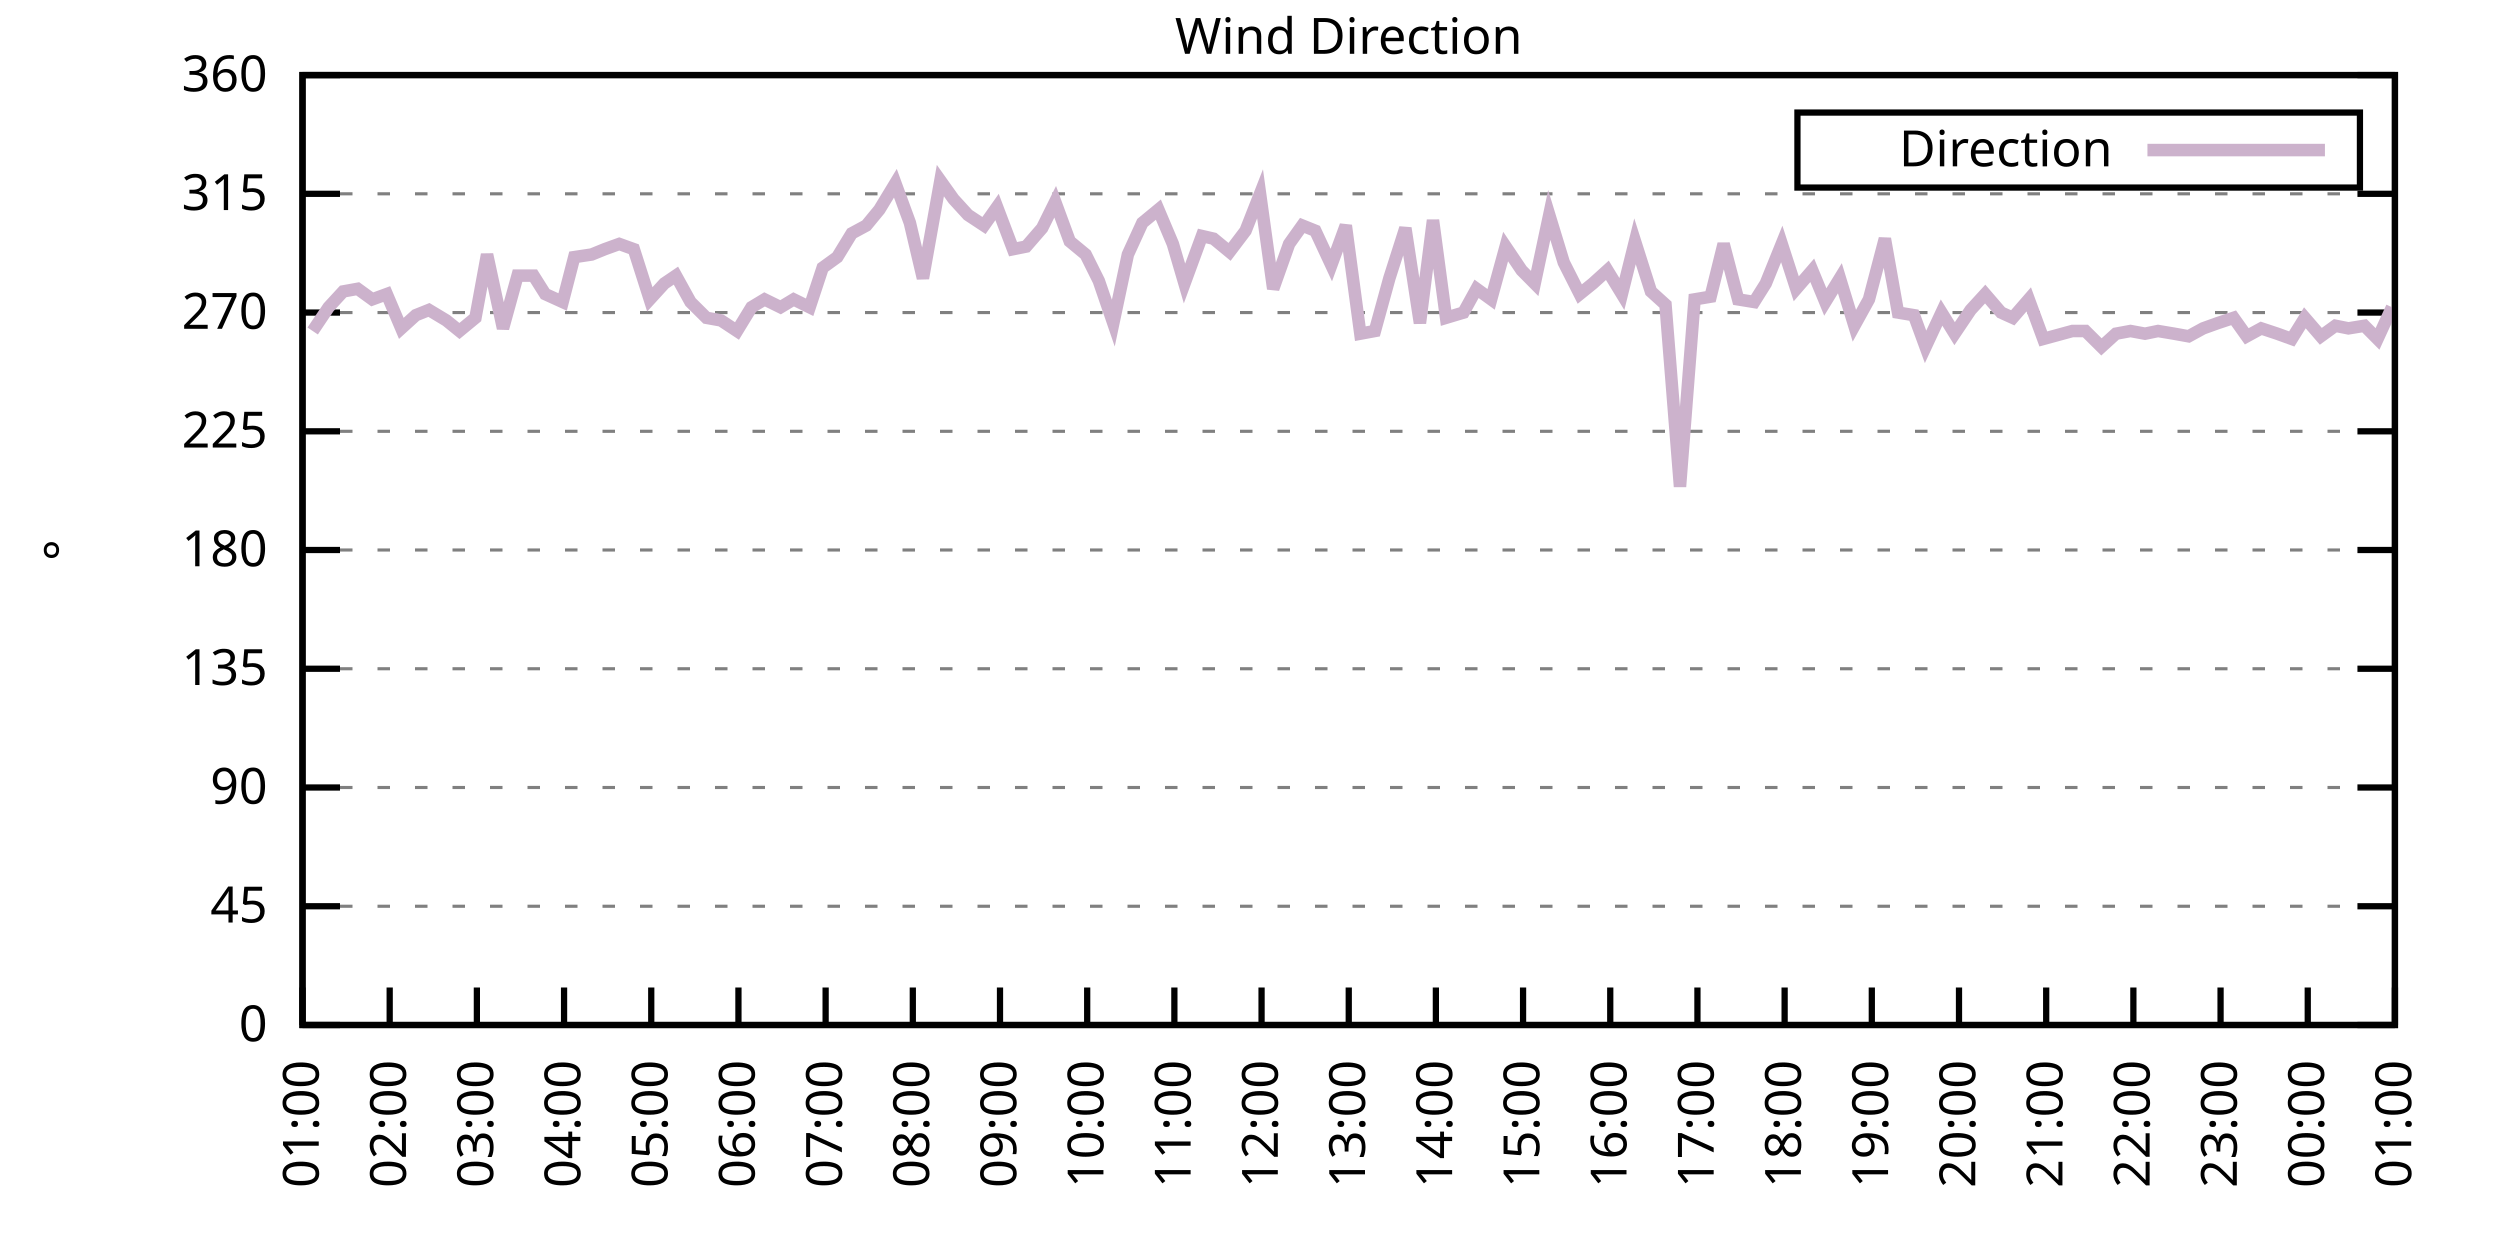
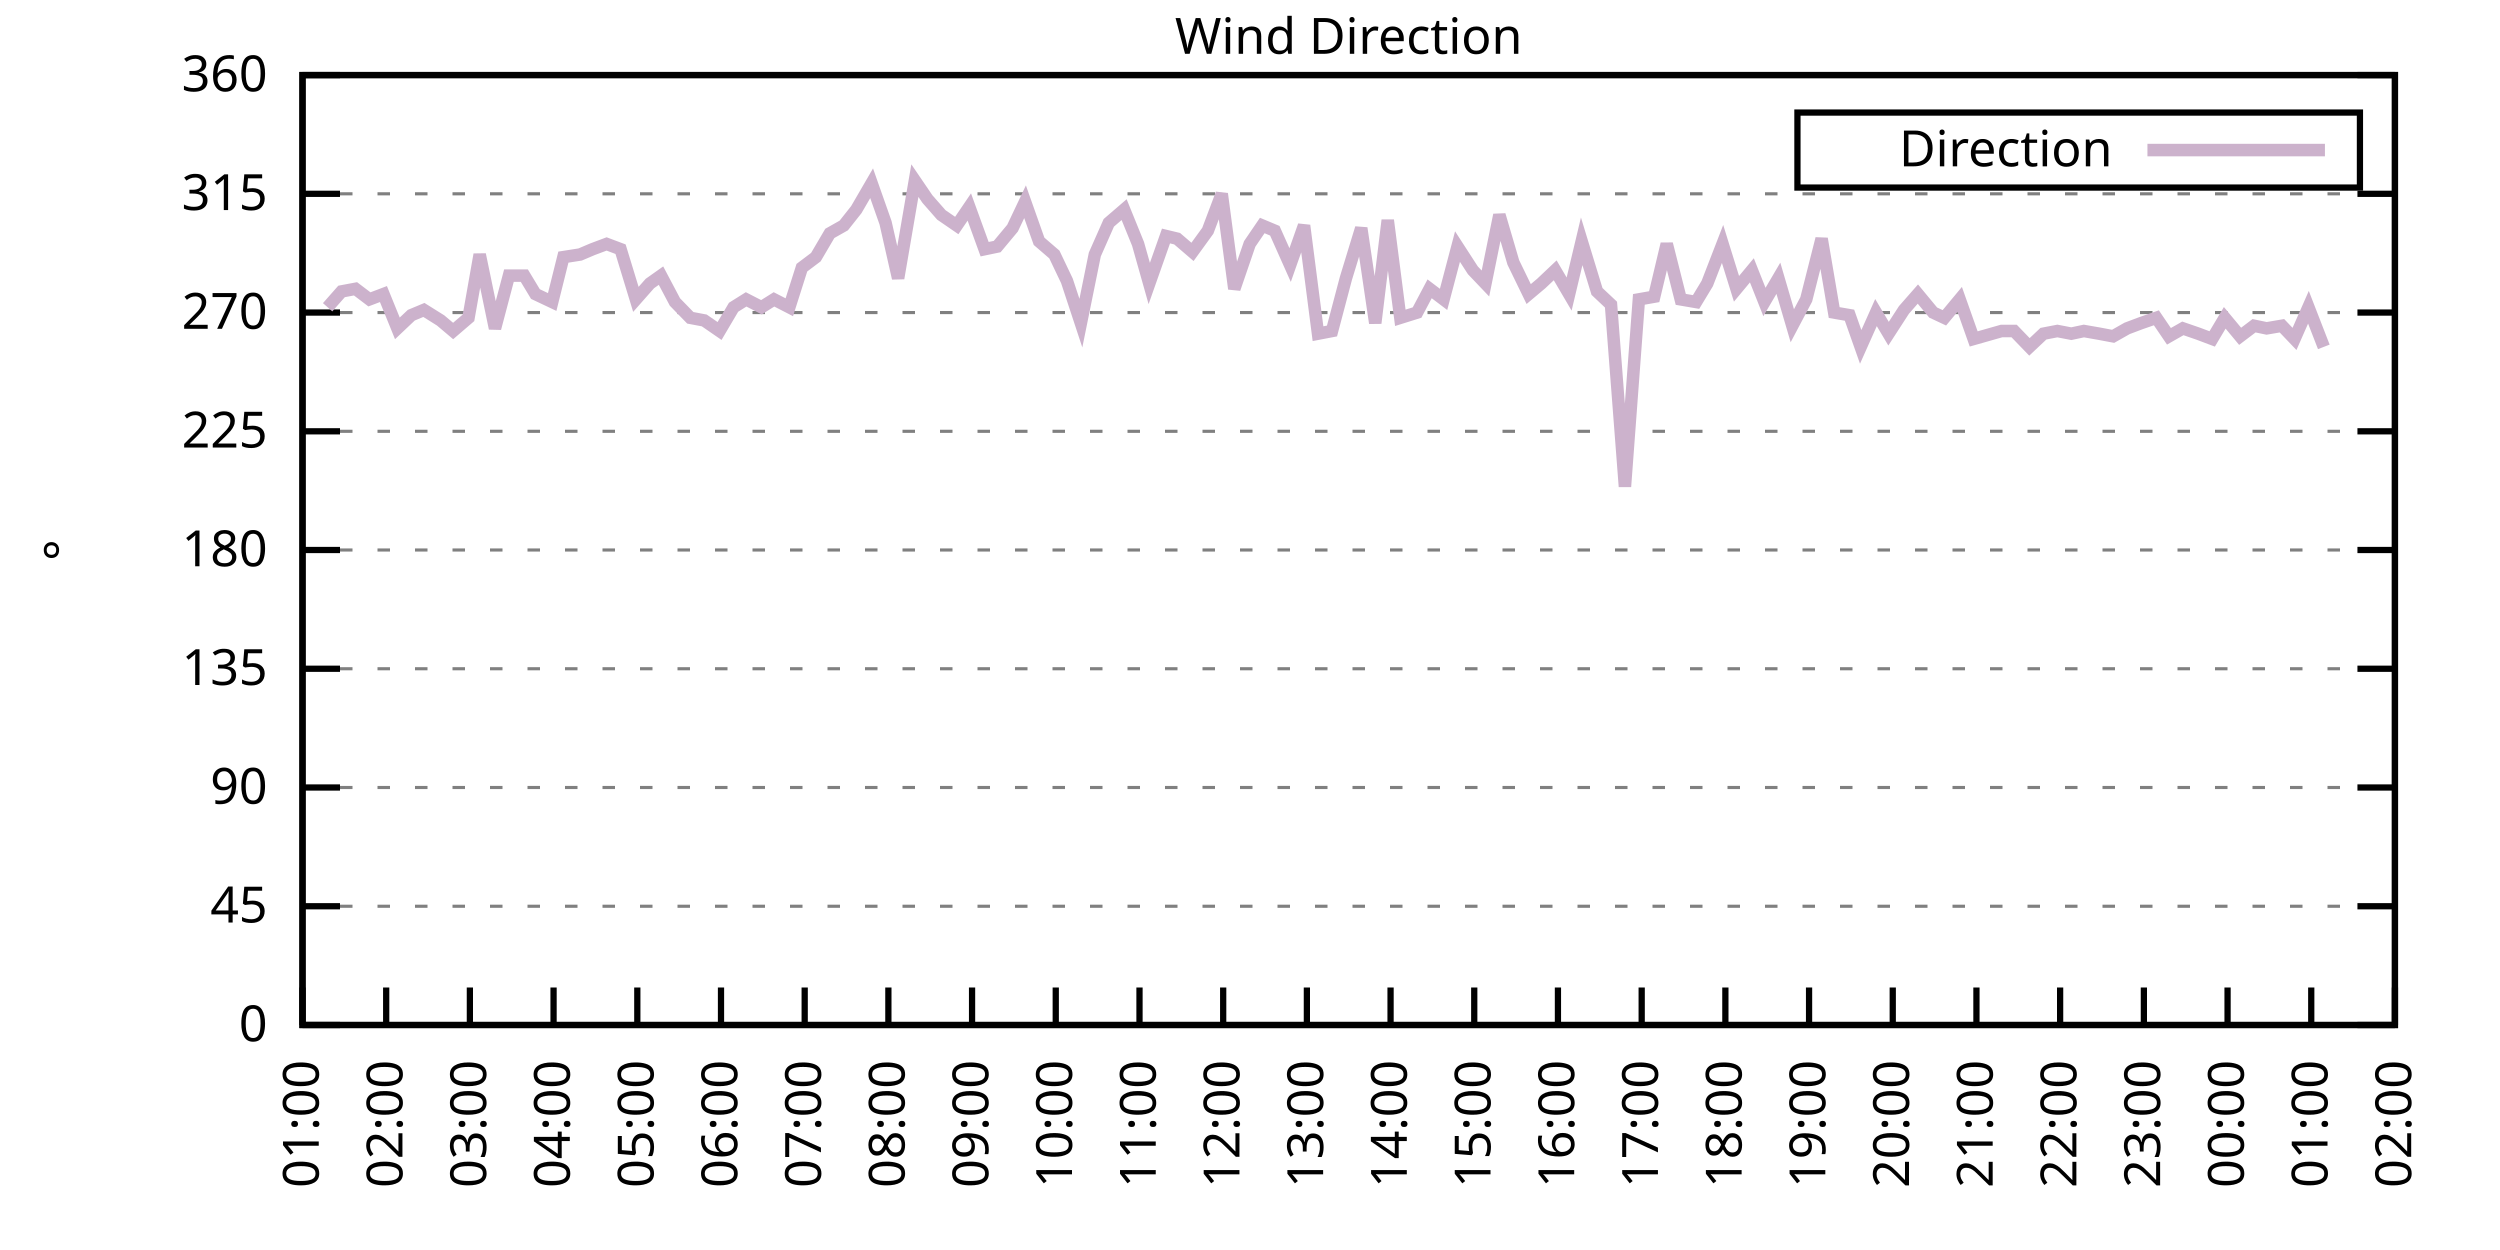
<svg xmlns="http://www.w3.org/2000/svg" xmlns:xlink="http://www.w3.org/1999/xlink" width="400" height="200" viewBox="0 0 400 200">
  <g id="gnuplot_canvas">
    <rect x="0" y="0" width="400" height="200" fill="none" />
    <defs>
      <circle id="gpDot" r="0.5" stroke-width="0.5" stroke="currentColor" />
      <path id="gpPt0" stroke-width="0.333" stroke="currentColor" d="M-1,0 h2 M0,-1 v2" />
      <path id="gpPt1" stroke-width="0.333" stroke="currentColor" d="M-1,-1 L1,1 M1,-1 L-1,1" />
      <path id="gpPt2" stroke-width="0.333" stroke="currentColor" d="M-1,0 L1,0 M0,-1 L0,1 M-1,-1 L1,1 M-1,1 L1,-1" />
      <rect id="gpPt3" stroke-width="0.333" stroke="currentColor" x="-1" y="-1" width="2" height="2" />
      <rect id="gpPt4" stroke-width="0.333" stroke="currentColor" fill="currentColor" x="-1" y="-1" width="2" height="2" />
      <circle id="gpPt5" stroke-width="0.333" stroke="currentColor" cx="0" cy="0" r="1" />
      <use xlink:href="#gpPt5" id="gpPt6" fill="currentColor" stroke="none" />
      <path id="gpPt7" stroke-width="0.333" stroke="currentColor" d="M0,-1.33 L-1.33,0.67 L1.33,0.67 z" />
      <use xlink:href="#gpPt7" id="gpPt8" fill="currentColor" stroke="none" />
      <use xlink:href="#gpPt7" id="gpPt9" stroke="currentColor" transform="rotate(180)" />
      <use xlink:href="#gpPt9" id="gpPt10" fill="currentColor" stroke="none" />
      <use xlink:href="#gpPt3" id="gpPt11" stroke="currentColor" transform="rotate(45)" />
      <use xlink:href="#gpPt11" id="gpPt12" fill="currentColor" stroke="none" />
      <path id="gpPt13" stroke-width="0.333" stroke="currentColor" d="M0,1.330 L1.265,0.411 L0.782,-1.067 L-0.782,-1.076 L-1.265,0.411 z" />
      <use xlink:href="#gpPt13" id="gpPt14" fill="currentColor" stroke="none" />
      <filter id="textbox" filterUnits="objectBoundingBox" x="0" y="0" height="1" width="1">
        <feFlood flood-color="white" flood-opacity="1" result="bgnd" />
        <feComposite in="SourceGraphic" in2="bgnd" operator="atop" />
      </filter>
      <filter id="greybox" filterUnits="objectBoundingBox" x="0" y="0" height="1" width="1">
        <feFlood flood-color="lightgrey" flood-opacity="1" result="grey" />
        <feComposite in="SourceGraphic" in2="grey" operator="atop" />
      </filter>
    </defs>
    <g fill="none" color="white" stroke="currentColor" stroke-width="1.00" stroke-linecap="butt" stroke-linejoin="miter">
</g>
    <g fill="none" color="black" stroke="currentColor" stroke-width="1.00" stroke-linecap="butt" stroke-linejoin="miter">
      <g stroke="none" shape-rendering="crispEdges">
        <polygon fill="rgb(255, 255, 255)" points="48.40,164.00 383.18,164.00 383.18,12.02 48.40,12.02 " />
      </g>
    </g>
    <g fill="none" color="black" stroke="currentColor" stroke-width="1.00" stroke-linecap="butt" stroke-linejoin="miter">
</g>
    <g fill="none" color="black" stroke="black" stroke-width="0.50" stroke-linecap="butt" stroke-linejoin="miter">
</g>
    <g fill="none" color="gray" stroke="currentColor" stroke-width="0.50" stroke-linecap="butt" stroke-linejoin="miter">
      <path stroke="gray" stroke-dasharray="2,4" class="gridline" d="M48.40,164.00 L383.19,164.00  " />
    </g>
    <g fill="none" color="gray" stroke="gray" stroke-width="1.00" stroke-linecap="butt" stroke-linejoin="miter">
</g>
    <g fill="none" color="black" stroke="currentColor" stroke-width="1.00" stroke-linecap="butt" stroke-linejoin="miter">
      <path stroke="black" d="M48.40,164.00 L54.40,164.00 M383.19,164.00 L377.19,164.00  " />
      <g transform="translate(42.80,166.60)" stroke="none" fill="black" font-family="Sans" font-size="8.00" text-anchor="end">
        <text>
          <tspan font-family="Sans"> 0</tspan>
        </text>
      </g>
    </g>
    <g fill="none" color="black" stroke="currentColor" stroke-width="1.00" stroke-linecap="butt" stroke-linejoin="miter">
</g>
    <g fill="none" color="black" stroke="black" stroke-width="0.50" stroke-linecap="butt" stroke-linejoin="miter">
</g>
    <g fill="none" color="gray" stroke="currentColor" stroke-width="0.50" stroke-linecap="butt" stroke-linejoin="miter">
      <path stroke="gray" stroke-dasharray="2,4" class="gridline" d="M48.40,145.00 L383.19,145.00  " />
    </g>
    <g fill="none" color="gray" stroke="gray" stroke-width="1.00" stroke-linecap="butt" stroke-linejoin="miter">
</g>
    <g fill="none" color="black" stroke="currentColor" stroke-width="1.00" stroke-linecap="butt" stroke-linejoin="miter">
      <path stroke="black" d="M48.40,145.00 L54.40,145.00 M383.19,145.00 L377.19,145.00  " />
      <g transform="translate(42.80,147.60)" stroke="none" fill="black" font-family="Sans" font-size="8.00" text-anchor="end">
        <text>
          <tspan font-family="Sans"> 45</tspan>
        </text>
      </g>
    </g>
    <g fill="none" color="black" stroke="currentColor" stroke-width="1.00" stroke-linecap="butt" stroke-linejoin="miter">
</g>
    <g fill="none" color="black" stroke="black" stroke-width="0.50" stroke-linecap="butt" stroke-linejoin="miter">
</g>
    <g fill="none" color="gray" stroke="currentColor" stroke-width="0.50" stroke-linecap="butt" stroke-linejoin="miter">
      <path stroke="gray" stroke-dasharray="2,4" class="gridline" d="M48.40,126.00 L383.19,126.00  " />
    </g>
    <g fill="none" color="gray" stroke="gray" stroke-width="1.00" stroke-linecap="butt" stroke-linejoin="miter">
</g>
    <g fill="none" color="black" stroke="currentColor" stroke-width="1.00" stroke-linecap="butt" stroke-linejoin="miter">
      <path stroke="black" d="M48.40,126.00 L54.40,126.00 M383.19,126.00 L377.19,126.00  " />
      <g transform="translate(42.80,128.60)" stroke="none" fill="black" font-family="Sans" font-size="8.00" text-anchor="end">
        <text>
          <tspan font-family="Sans"> 90</tspan>
        </text>
      </g>
    </g>
    <g fill="none" color="black" stroke="currentColor" stroke-width="1.00" stroke-linecap="butt" stroke-linejoin="miter">
</g>
    <g fill="none" color="black" stroke="black" stroke-width="0.50" stroke-linecap="butt" stroke-linejoin="miter">
</g>
    <g fill="none" color="gray" stroke="currentColor" stroke-width="0.50" stroke-linecap="butt" stroke-linejoin="miter">
      <path stroke="gray" stroke-dasharray="2,4" class="gridline" d="M48.40,107.00 L383.19,107.00  " />
    </g>
    <g fill="none" color="gray" stroke="gray" stroke-width="1.00" stroke-linecap="butt" stroke-linejoin="miter">
</g>
    <g fill="none" color="black" stroke="currentColor" stroke-width="1.00" stroke-linecap="butt" stroke-linejoin="miter">
      <path stroke="black" d="M48.40,107.00 L54.40,107.00 M383.19,107.00 L377.19,107.00  " />
      <g transform="translate(42.80,109.60)" stroke="none" fill="black" font-family="Sans" font-size="8.00" text-anchor="end">
        <text>
          <tspan font-family="Sans"> 135</tspan>
        </text>
      </g>
    </g>
    <g fill="none" color="black" stroke="currentColor" stroke-width="1.00" stroke-linecap="butt" stroke-linejoin="miter">
</g>
    <g fill="none" color="black" stroke="black" stroke-width="0.50" stroke-linecap="butt" stroke-linejoin="miter">
</g>
    <g fill="none" color="gray" stroke="currentColor" stroke-width="0.50" stroke-linecap="butt" stroke-linejoin="miter">
      <path stroke="gray" stroke-dasharray="2,4" class="gridline" d="M48.40,88.00 L383.19,88.00  " />
    </g>
    <g fill="none" color="gray" stroke="gray" stroke-width="1.00" stroke-linecap="butt" stroke-linejoin="miter">
</g>
    <g fill="none" color="black" stroke="currentColor" stroke-width="1.00" stroke-linecap="butt" stroke-linejoin="miter">
      <path stroke="black" d="M48.40,88.00 L54.40,88.00 M383.19,88.00 L377.19,88.00  " />
      <g transform="translate(42.80,90.60)" stroke="none" fill="black" font-family="Sans" font-size="8.00" text-anchor="end">
        <text>
          <tspan font-family="Sans"> 180</tspan>
        </text>
      </g>
    </g>
    <g fill="none" color="black" stroke="currentColor" stroke-width="1.00" stroke-linecap="butt" stroke-linejoin="miter">
</g>
    <g fill="none" color="black" stroke="black" stroke-width="0.50" stroke-linecap="butt" stroke-linejoin="miter">
</g>
    <g fill="none" color="gray" stroke="currentColor" stroke-width="0.50" stroke-linecap="butt" stroke-linejoin="miter">
      <path stroke="gray" stroke-dasharray="2,4" class="gridline" d="M48.40,69.01 L383.19,69.01  " />
    </g>
    <g fill="none" color="gray" stroke="gray" stroke-width="1.00" stroke-linecap="butt" stroke-linejoin="miter">
</g>
    <g fill="none" color="black" stroke="currentColor" stroke-width="1.00" stroke-linecap="butt" stroke-linejoin="miter">
      <path stroke="black" d="M48.40,69.01 L54.40,69.01 M383.19,69.01 L377.19,69.01  " />
      <g transform="translate(42.80,71.61)" stroke="none" fill="black" font-family="Sans" font-size="8.00" text-anchor="end">
        <text>
          <tspan font-family="Sans"> 225</tspan>
        </text>
      </g>
    </g>
    <g fill="none" color="black" stroke="currentColor" stroke-width="1.00" stroke-linecap="butt" stroke-linejoin="miter">
</g>
    <g fill="none" color="black" stroke="black" stroke-width="0.50" stroke-linecap="butt" stroke-linejoin="miter">
</g>
    <g fill="none" color="gray" stroke="currentColor" stroke-width="0.50" stroke-linecap="butt" stroke-linejoin="miter">
      <path stroke="gray" stroke-dasharray="2,4" class="gridline" d="M48.40,50.01 L383.19,50.01  " />
    </g>
    <g fill="none" color="gray" stroke="gray" stroke-width="1.00" stroke-linecap="butt" stroke-linejoin="miter">
</g>
    <g fill="none" color="black" stroke="currentColor" stroke-width="1.00" stroke-linecap="butt" stroke-linejoin="miter">
      <path stroke="black" d="M48.40,50.01 L54.40,50.01 M383.19,50.01 L377.19,50.01  " />
      <g transform="translate(42.80,52.61)" stroke="none" fill="black" font-family="Sans" font-size="8.00" text-anchor="end">
        <text>
          <tspan font-family="Sans"> 270</tspan>
        </text>
      </g>
    </g>
    <g fill="none" color="black" stroke="currentColor" stroke-width="1.00" stroke-linecap="butt" stroke-linejoin="miter">
</g>
    <g fill="none" color="black" stroke="black" stroke-width="0.50" stroke-linecap="butt" stroke-linejoin="miter">
</g>
    <g fill="none" color="gray" stroke="currentColor" stroke-width="0.50" stroke-linecap="butt" stroke-linejoin="miter">
      <path stroke="gray" stroke-dasharray="2,4" class="gridline" d="M48.40,31.01 L383.19,31.01  " />
    </g>
    <g fill="none" color="gray" stroke="gray" stroke-width="1.00" stroke-linecap="butt" stroke-linejoin="miter">
</g>
    <g fill="none" color="black" stroke="currentColor" stroke-width="1.00" stroke-linecap="butt" stroke-linejoin="miter">
      <path stroke="black" d="M48.40,31.01 L54.40,31.01 M383.19,31.01 L377.19,31.01  " />
      <g transform="translate(42.80,33.61)" stroke="none" fill="black" font-family="Sans" font-size="8.00" text-anchor="end">
        <text>
          <tspan font-family="Sans"> 315</tspan>
        </text>
      </g>
    </g>
    <g fill="none" color="black" stroke="currentColor" stroke-width="1.00" stroke-linecap="butt" stroke-linejoin="miter">
</g>
    <g fill="none" color="black" stroke="black" stroke-width="0.50" stroke-linecap="butt" stroke-linejoin="miter">
</g>
    <g fill="none" color="gray" stroke="currentColor" stroke-width="0.50" stroke-linecap="butt" stroke-linejoin="miter">
      <path stroke="gray" stroke-dasharray="2,4" class="gridline" d="M48.40,12.01 L383.19,12.01  " />
    </g>
    <g fill="none" color="gray" stroke="gray" stroke-width="1.00" stroke-linecap="butt" stroke-linejoin="miter">
</g>
    <g fill="none" color="black" stroke="currentColor" stroke-width="1.00" stroke-linecap="butt" stroke-linejoin="miter">
      <path stroke="black" d="M48.40,12.01 L54.40,12.01 M383.19,12.01 L377.19,12.01  " />
      <g transform="translate(42.80,14.61)" stroke="none" fill="black" font-family="Sans" font-size="8.00" text-anchor="end">
        <text>
          <tspan font-family="Sans"> 360</tspan>
        </text>
      </g>
    </g>
    <g fill="none" color="black" stroke="currentColor" stroke-width="1.00" stroke-linecap="butt" stroke-linejoin="miter">
      <path stroke="black" d="M48.40,164.00 L48.40,158.00  " />
      <g transform="translate(51.00,169.60) rotate(270.00)" stroke="none" fill="black" font-family="Sans" font-size="8.00" text-anchor="end">
        <text>
          <tspan font-family="Sans">01:00</tspan>
        </text>
      </g>
    </g>
    <g fill="none" color="black" stroke="currentColor" stroke-width="1.00" stroke-linecap="butt" stroke-linejoin="miter">
-       <path stroke="black" d="M62.35,164.00 L62.35,158.00  " />
-       <g transform="translate(64.95,169.60) rotate(270.00)" stroke="none" fill="black" font-family="Sans" font-size="8.00" text-anchor="end">
+       <path stroke="black" d="M61.79,164.00 L61.79,158.00  " />
+       <g transform="translate(64.39,169.60) rotate(270.00)" stroke="none" fill="black" font-family="Sans" font-size="8.00" text-anchor="end">
        <text>
          <tspan font-family="Sans">02:00</tspan>
        </text>
      </g>
    </g>
    <g fill="none" color="black" stroke="currentColor" stroke-width="1.00" stroke-linecap="butt" stroke-linejoin="miter">
-       <path stroke="black" d="M76.30,164.00 L76.30,158.00  " />
-       <g transform="translate(78.90,169.60) rotate(270.00)" stroke="none" fill="black" font-family="Sans" font-size="8.00" text-anchor="end">
+       <path stroke="black" d="M75.18,164.00 L75.18,158.00  " />
+       <g transform="translate(77.78,169.60) rotate(270.00)" stroke="none" fill="black" font-family="Sans" font-size="8.00" text-anchor="end">
        <text>
          <tspan font-family="Sans">03:00</tspan>
        </text>
      </g>
    </g>
    <g fill="none" color="black" stroke="currentColor" stroke-width="1.00" stroke-linecap="butt" stroke-linejoin="miter">
-       <path stroke="black" d="M90.25,164.00 L90.25,158.00  " />
-       <g transform="translate(92.85,169.60) rotate(270.00)" stroke="none" fill="black" font-family="Sans" font-size="8.00" text-anchor="end">
+       <path stroke="black" d="M88.57,164.00 L88.57,158.00  " />
+       <g transform="translate(91.17,169.60) rotate(270.00)" stroke="none" fill="black" font-family="Sans" font-size="8.00" text-anchor="end">
        <text>
          <tspan font-family="Sans">04:00</tspan>
        </text>
      </g>
    </g>
    <g fill="none" color="black" stroke="currentColor" stroke-width="1.00" stroke-linecap="butt" stroke-linejoin="miter">
-       <path stroke="black" d="M104.20,164.00 L104.20,158.00  " />
-       <g transform="translate(106.80,169.60) rotate(270.00)" stroke="none" fill="black" font-family="Sans" font-size="8.00" text-anchor="end">
+       <path stroke="black" d="M101.97,164.00 L101.97,158.00  " />
+       <g transform="translate(104.57,169.60) rotate(270.00)" stroke="none" fill="black" font-family="Sans" font-size="8.00" text-anchor="end">
        <text>
          <tspan font-family="Sans">05:00</tspan>
        </text>
      </g>
    </g>
    <g fill="none" color="black" stroke="currentColor" stroke-width="1.00" stroke-linecap="butt" stroke-linejoin="miter">
-       <path stroke="black" d="M118.15,164.00 L118.15,158.00  " />
-       <g transform="translate(120.75,169.60) rotate(270.00)" stroke="none" fill="black" font-family="Sans" font-size="8.00" text-anchor="end">
+       <path stroke="black" d="M115.36,164.00 L115.36,158.00  " />
+       <g transform="translate(117.96,169.60) rotate(270.00)" stroke="none" fill="black" font-family="Sans" font-size="8.00" text-anchor="end">
        <text>
          <tspan font-family="Sans">06:00</tspan>
        </text>
      </g>
    </g>
    <g fill="none" color="black" stroke="currentColor" stroke-width="1.00" stroke-linecap="butt" stroke-linejoin="miter">
-       <path stroke="black" d="M132.10,164.00 L132.10,158.00  " />
-       <g transform="translate(134.70,169.60) rotate(270.00)" stroke="none" fill="black" font-family="Sans" font-size="8.00" text-anchor="end">
+       <path stroke="black" d="M128.75,164.00 L128.75,158.00  " />
+       <g transform="translate(131.35,169.60) rotate(270.00)" stroke="none" fill="black" font-family="Sans" font-size="8.00" text-anchor="end">
        <text>
          <tspan font-family="Sans">07:00</tspan>
        </text>
      </g>
    </g>
    <g fill="none" color="black" stroke="currentColor" stroke-width="1.00" stroke-linecap="butt" stroke-linejoin="miter">
-       <path stroke="black" d="M146.05,164.00 L146.05,158.00  " />
-       <g transform="translate(148.65,169.60) rotate(270.00)" stroke="none" fill="black" font-family="Sans" font-size="8.00" text-anchor="end">
+       <path stroke="black" d="M142.14,164.00 L142.14,158.00  " />
+       <g transform="translate(144.74,169.60) rotate(270.00)" stroke="none" fill="black" font-family="Sans" font-size="8.00" text-anchor="end">
        <text>
          <tspan font-family="Sans">08:00</tspan>
        </text>
      </g>
    </g>
    <g fill="none" color="black" stroke="currentColor" stroke-width="1.00" stroke-linecap="butt" stroke-linejoin="miter">
-       <path stroke="black" d="M160.00,164.00 L160.00,158.00  " />
-       <g transform="translate(162.60,169.60) rotate(270.00)" stroke="none" fill="black" font-family="Sans" font-size="8.00" text-anchor="end">
+       <path stroke="black" d="M155.53,164.00 L155.53,158.00  " />
+       <g transform="translate(158.13,169.60) rotate(270.00)" stroke="none" fill="black" font-family="Sans" font-size="8.00" text-anchor="end">
        <text>
          <tspan font-family="Sans">09:00</tspan>
        </text>
      </g>
    </g>
    <g fill="none" color="black" stroke="currentColor" stroke-width="1.00" stroke-linecap="butt" stroke-linejoin="miter">
-       <path stroke="black" d="M173.95,164.00 L173.95,158.00  " />
-       <g transform="translate(176.55,169.60) rotate(270.00)" stroke="none" fill="black" font-family="Sans" font-size="8.00" text-anchor="end">
+       <path stroke="black" d="M168.92,164.00 L168.92,158.00  " />
+       <g transform="translate(171.52,169.60) rotate(270.00)" stroke="none" fill="black" font-family="Sans" font-size="8.00" text-anchor="end">
        <text>
          <tspan font-family="Sans">10:00</tspan>
        </text>
      </g>
    </g>
    <g fill="none" color="black" stroke="currentColor" stroke-width="1.00" stroke-linecap="butt" stroke-linejoin="miter">
-       <path stroke="black" d="M187.90,164.00 L187.90,158.00  " />
-       <g transform="translate(190.50,169.60) rotate(270.00)" stroke="none" fill="black" font-family="Sans" font-size="8.00" text-anchor="end">
+       <path stroke="black" d="M182.32,164.00 L182.32,158.00  " />
+       <g transform="translate(184.92,169.60) rotate(270.00)" stroke="none" fill="black" font-family="Sans" font-size="8.00" text-anchor="end">
        <text>
          <tspan font-family="Sans">11:00</tspan>
        </text>
      </g>
    </g>
    <g fill="none" color="black" stroke="currentColor" stroke-width="1.00" stroke-linecap="butt" stroke-linejoin="miter">
-       <path stroke="black" d="M201.85,164.00 L201.85,158.00  " />
-       <g transform="translate(204.45,169.60) rotate(270.00)" stroke="none" fill="black" font-family="Sans" font-size="8.00" text-anchor="end">
+       <path stroke="black" d="M195.71,164.00 L195.71,158.00  " />
+       <g transform="translate(198.31,169.60) rotate(270.00)" stroke="none" fill="black" font-family="Sans" font-size="8.00" text-anchor="end">
        <text>
          <tspan font-family="Sans">12:00</tspan>
        </text>
      </g>
    </g>
    <g fill="none" color="black" stroke="currentColor" stroke-width="1.00" stroke-linecap="butt" stroke-linejoin="miter">
-       <path stroke="black" d="M215.80,164.00 L215.80,158.00  " />
-       <g transform="translate(218.40,169.60) rotate(270.00)" stroke="none" fill="black" font-family="Sans" font-size="8.00" text-anchor="end">
+       <path stroke="black" d="M209.10,164.00 L209.10,158.00  " />
+       <g transform="translate(211.70,169.60) rotate(270.00)" stroke="none" fill="black" font-family="Sans" font-size="8.00" text-anchor="end">
        <text>
          <tspan font-family="Sans">13:00</tspan>
        </text>
      </g>
    </g>
    <g fill="none" color="black" stroke="currentColor" stroke-width="1.00" stroke-linecap="butt" stroke-linejoin="miter">
-       <path stroke="black" d="M229.74,164.00 L229.74,158.00  " />
-       <g transform="translate(232.34,169.60) rotate(270.00)" stroke="none" fill="black" font-family="Sans" font-size="8.00" text-anchor="end">
+       <path stroke="black" d="M222.49,164.00 L222.49,158.00  " />
+       <g transform="translate(225.09,169.60) rotate(270.00)" stroke="none" fill="black" font-family="Sans" font-size="8.00" text-anchor="end">
        <text>
          <tspan font-family="Sans">14:00</tspan>
        </text>
      </g>
    </g>
    <g fill="none" color="black" stroke="currentColor" stroke-width="1.00" stroke-linecap="butt" stroke-linejoin="miter">
-       <path stroke="black" d="M243.69,164.00 L243.69,158.00  " />
-       <g transform="translate(246.29,169.60) rotate(270.00)" stroke="none" fill="black" font-family="Sans" font-size="8.00" text-anchor="end">
+       <path stroke="black" d="M235.88,164.00 L235.88,158.00  " />
+       <g transform="translate(238.48,169.60) rotate(270.00)" stroke="none" fill="black" font-family="Sans" font-size="8.00" text-anchor="end">
        <text>
          <tspan font-family="Sans">15:00</tspan>
        </text>
      </g>
    </g>
    <g fill="none" color="black" stroke="currentColor" stroke-width="1.00" stroke-linecap="butt" stroke-linejoin="miter">
-       <path stroke="black" d="M257.64,164.00 L257.64,158.00  " />
-       <g transform="translate(260.24,169.60) rotate(270.00)" stroke="none" fill="black" font-family="Sans" font-size="8.00" text-anchor="end">
+       <path stroke="black" d="M249.27,164.00 L249.27,158.00  " />
+       <g transform="translate(251.87,169.60) rotate(270.00)" stroke="none" fill="black" font-family="Sans" font-size="8.00" text-anchor="end">
        <text>
          <tspan font-family="Sans">16:00</tspan>
        </text>
      </g>
    </g>
    <g fill="none" color="black" stroke="currentColor" stroke-width="1.00" stroke-linecap="butt" stroke-linejoin="miter">
-       <path stroke="black" d="M271.59,164.00 L271.59,158.00  " />
-       <g transform="translate(274.19,169.60) rotate(270.00)" stroke="none" fill="black" font-family="Sans" font-size="8.00" text-anchor="end">
+       <path stroke="black" d="M262.67,164.00 L262.67,158.00  " />
+       <g transform="translate(265.27,169.60) rotate(270.00)" stroke="none" fill="black" font-family="Sans" font-size="8.00" text-anchor="end">
        <text>
          <tspan font-family="Sans">17:00</tspan>
        </text>
      </g>
    </g>
    <g fill="none" color="black" stroke="currentColor" stroke-width="1.00" stroke-linecap="butt" stroke-linejoin="miter">
-       <path stroke="black" d="M285.54,164.00 L285.54,158.00  " />
-       <g transform="translate(288.14,169.60) rotate(270.00)" stroke="none" fill="black" font-family="Sans" font-size="8.00" text-anchor="end">
+       <path stroke="black" d="M276.06,164.00 L276.06,158.00  " />
+       <g transform="translate(278.66,169.60) rotate(270.00)" stroke="none" fill="black" font-family="Sans" font-size="8.00" text-anchor="end">
        <text>
          <tspan font-family="Sans">18:00</tspan>
        </text>
      </g>
    </g>
    <g fill="none" color="black" stroke="currentColor" stroke-width="1.00" stroke-linecap="butt" stroke-linejoin="miter">
-       <path stroke="black" d="M299.49,164.00 L299.49,158.00  " />
-       <g transform="translate(302.09,169.60) rotate(270.00)" stroke="none" fill="black" font-family="Sans" font-size="8.00" text-anchor="end">
+       <path stroke="black" d="M289.45,164.00 L289.45,158.00  " />
+       <g transform="translate(292.05,169.60) rotate(270.00)" stroke="none" fill="black" font-family="Sans" font-size="8.00" text-anchor="end">
        <text>
          <tspan font-family="Sans">19:00</tspan>
        </text>
      </g>
    </g>
    <g fill="none" color="black" stroke="currentColor" stroke-width="1.00" stroke-linecap="butt" stroke-linejoin="miter">
-       <path stroke="black" d="M313.44,164.00 L313.44,158.00  " />
-       <g transform="translate(316.04,169.60) rotate(270.00)" stroke="none" fill="black" font-family="Sans" font-size="8.00" text-anchor="end">
+       <path stroke="black" d="M302.84,164.00 L302.84,158.00  " />
+       <g transform="translate(305.44,169.60) rotate(270.00)" stroke="none" fill="black" font-family="Sans" font-size="8.00" text-anchor="end">
        <text>
          <tspan font-family="Sans">20:00</tspan>
        </text>
      </g>
    </g>
    <g fill="none" color="black" stroke="currentColor" stroke-width="1.00" stroke-linecap="butt" stroke-linejoin="miter">
-       <path stroke="black" d="M327.39,164.00 L327.39,158.00  " />
-       <g transform="translate(329.99,169.60) rotate(270.00)" stroke="none" fill="black" font-family="Sans" font-size="8.00" text-anchor="end">
+       <path stroke="black" d="M316.23,164.00 L316.23,158.00  " />
+       <g transform="translate(318.83,169.60) rotate(270.00)" stroke="none" fill="black" font-family="Sans" font-size="8.00" text-anchor="end">
        <text>
          <tspan font-family="Sans">21:00</tspan>
        </text>
      </g>
    </g>
    <g fill="none" color="black" stroke="currentColor" stroke-width="1.00" stroke-linecap="butt" stroke-linejoin="miter">
-       <path stroke="black" d="M341.34,164.00 L341.34,158.00  " />
-       <g transform="translate(343.94,169.60) rotate(270.00)" stroke="none" fill="black" font-family="Sans" font-size="8.00" text-anchor="end">
+       <path stroke="black" d="M329.62,164.00 L329.62,158.00  " />
+       <g transform="translate(332.22,169.60) rotate(270.00)" stroke="none" fill="black" font-family="Sans" font-size="8.00" text-anchor="end">
        <text>
          <tspan font-family="Sans">22:00</tspan>
        </text>
      </g>
    </g>
    <g fill="none" color="black" stroke="currentColor" stroke-width="1.00" stroke-linecap="butt" stroke-linejoin="miter">
-       <path stroke="black" d="M355.29,164.00 L355.29,158.00  " />
-       <g transform="translate(357.89,169.60) rotate(270.00)" stroke="none" fill="black" font-family="Sans" font-size="8.00" text-anchor="end">
+       <path stroke="black" d="M343.02,164.00 L343.02,158.00  " />
+       <g transform="translate(345.62,169.60) rotate(270.00)" stroke="none" fill="black" font-family="Sans" font-size="8.00" text-anchor="end">
        <text>
          <tspan font-family="Sans">23:00</tspan>
        </text>
      </g>
    </g>
    <g fill="none" color="black" stroke="currentColor" stroke-width="1.00" stroke-linecap="butt" stroke-linejoin="miter">
-       <path stroke="black" d="M369.24,164.00 L369.24,158.00  " />
-       <g transform="translate(371.84,169.60) rotate(270.00)" stroke="none" fill="black" font-family="Sans" font-size="8.00" text-anchor="end">
+       <path stroke="black" d="M356.41,164.00 L356.41,158.00  " />
+       <g transform="translate(359.01,169.60) rotate(270.00)" stroke="none" fill="black" font-family="Sans" font-size="8.00" text-anchor="end">
        <text>
          <tspan font-family="Sans">00:00</tspan>
+         </text>
+       </g>
+     </g>
+     <g fill="none" color="black" stroke="currentColor" stroke-width="1.00" stroke-linecap="butt" stroke-linejoin="miter">
+       <path stroke="black" d="M369.80,164.00 L369.80,158.00  " />
+       <g transform="translate(372.40,169.60) rotate(270.00)" stroke="none" fill="black" font-family="Sans" font-size="8.00" text-anchor="end">
+         <text>
+           <tspan font-family="Sans">01:00</tspan>
        </text>
      </g>
    </g>
    <g fill="none" color="black" stroke="currentColor" stroke-width="1.00" stroke-linecap="butt" stroke-linejoin="miter">
      <path stroke="black" d="M383.19,164.00 L383.19,158.00  " />
      <g transform="translate(385.79,169.60) rotate(270.00)" stroke="none" fill="black" font-family="Sans" font-size="8.00" text-anchor="end">
        <text>
-           <tspan font-family="Sans">01:00</tspan>
+           <tspan font-family="Sans">02:00</tspan>
        </text>
      </g>
    </g>
    <g fill="none" color="black" stroke="currentColor" stroke-width="1.00" stroke-linecap="butt" stroke-linejoin="miter">
</g>
    <g fill="none" color="black" stroke="currentColor" stroke-width="1.00" stroke-linecap="butt" stroke-linejoin="miter">
      <path stroke="black" d="M48.40,12.01 L48.40,164.00 L383.19,164.00 L383.19,12.01 L48.40,12.01 Z  " />
    </g>
    <g fill="none" color="black" stroke="currentColor" stroke-width="1.00" stroke-linecap="butt" stroke-linejoin="miter">
</g>
    <g fill="none" color="black" stroke="currentColor" stroke-width="1.00" stroke-linecap="butt" stroke-linejoin="miter">
      <path stroke="black" d="M287.59,30.01 L287.59,18.01 L377.59,18.01 L377.59,30.01 L287.59,30.01 Z  " />
    </g>
    <g id="Wind_direction_plot_1">
      <g fill="none" color="white" stroke="black" stroke-width="2.00" stroke-linecap="butt" stroke-linejoin="miter">
</g>
      <g fill="none" color="black" stroke="currentColor" stroke-width="2.00" stroke-linecap="butt" stroke-linejoin="miter">
        <g transform="translate(337.99,26.61)" stroke="none" fill="black" font-family="Sans" font-size="8.00" text-anchor="end">
          <text>
            <tspan font-family="Sans">Direction</tspan>
          </text>
        </g>
      </g>
      <g fill="none" color="black" stroke="currentColor" stroke-width="2.00" stroke-linecap="butt" stroke-linejoin="miter">
-         <path stroke="rgb(204, 178, 204)" d="M343.59,24.01 L371.99,24.01 M50.03,52.96 L52.58,49.16 L54.91,46.63 L57.23,46.21 L59.56,47.90 L61.88,47.05   L64.21,52.54 L66.53,50.43 L68.63,49.59 L71.42,51.27 L73.51,52.96 L76.07,50.85 L77.93,40.72 L80.48,52.54   L82.81,44.10 L85.37,44.10 L87.23,47.05 L90.02,48.32 L91.88,41.14 L94.67,40.72 L96.76,39.87 L99.08,39.03   L101.41,39.87 L103.97,47.90 L106.29,45.36 L108.15,44.10 L110.48,48.32 L113.03,50.85 L115.36,51.27 L117.92,52.96   L120.24,49.16 L122.33,47.90 L124.89,49.16 L126.98,47.90 L129.54,49.16 L131.63,42.83 L133.96,41.14 L136.28,37.34   L138.61,36.08 L140.70,33.54 L143.26,29.32 L145.58,35.65 L147.67,44.52 L150.46,28.90 L152.56,31.85 L154.88,34.39   L157.44,36.08 L159.53,33.12 L162.09,39.87 L164.18,39.45 L166.74,36.50 L168.83,32.28 L171.16,38.61 L173.71,40.72   L175.81,44.94 L178.13,51.70 L180.46,40.72 L182.78,35.65 L185.34,33.54 L187.66,39.03 L189.52,45.36 L192.31,37.76   L194.17,38.19 L196.73,40.30 L199.29,36.92 L201.61,31.01 L203.71,46.21 L206.26,39.03 L208.36,36.08 L210.45,36.92   L213.01,42.41 L215.33,36.08 L217.65,53.39 L219.98,52.96 L222.30,44.52 L224.86,36.50 L227.19,51.70 L229.28,35.23   L231.37,50.85 L234.16,50.01 L236.25,46.21 L238.58,47.90 L240.90,39.45 L243.46,43.25 L245.55,45.36 L247.88,34.39   L250.20,41.99 L252.76,47.05 L254.85,45.36 L257.18,43.25 L259.50,47.05 L261.60,38.61 L264.15,46.63 L266.48,48.74   L268.80,77.87 L271.13,47.90 L273.69,47.47 L275.78,39.03 L278.10,47.90 L280.66,48.32 L282.52,45.36 L285.08,39.03   L287.40,46.21 L289.96,43.25 L292.05,48.32 L294.38,44.52 L296.70,52.12 L299.03,47.90 L301.58,38.19 L303.68,50.01   L306.23,50.43 L308.09,55.50 L310.65,50.01 L312.74,53.39 L315.30,49.59 L317.63,47.05 L320.18,50.01 L322.04,50.85   L324.60,47.90 L326.93,54.23 L331.58,52.96 L333.67,52.96 L336.23,55.50 L338.55,53.39 L340.88,52.96 L343.20,53.39   L345.29,52.96 L347.85,53.39 L350.18,53.81 L352.50,52.54 L354.83,51.70 L357.38,50.85 L359.48,53.81 L361.80,52.54   L364.36,53.39 L366.68,54.23 L368.78,50.85 L371.33,53.81 L373.66,52.12 L375.75,52.54 L378.31,52.12 L380.40,54.23   L382.73,49.16  " />
+         <path stroke="rgb(204, 178, 204)" d="M343.59,24.01 L371.99,24.01 M52.42,49.16 L54.65,46.63 L56.88,46.21 L59.11,47.90 L61.35,47.05 L63.58,52.54   L65.81,50.43 L67.82,49.59 L70.50,51.27 L72.50,52.96 L74.96,50.85 L76.75,40.72 L79.20,52.54 L81.43,44.10   L83.89,44.10 L85.67,47.05 L88.35,48.32 L90.14,41.14 L92.82,40.72 L94.82,39.87 L97.06,39.03 L99.29,39.87   L101.74,47.90 L103.98,45.36 L105.76,44.10 L107.99,48.32 L110.45,50.85 L112.68,51.27 L115.13,52.96 L117.37,49.16   L119.38,47.90 L121.83,49.16 L123.84,47.90 L126.29,49.16 L128.30,42.83 L130.54,41.14 L132.77,37.34 L135.00,36.08   L137.01,33.54 L139.46,29.32 L141.69,35.65 L143.70,44.52 L146.38,28.90 L148.39,31.85 L150.62,34.39 L153.08,36.08   L155.09,33.12 L157.54,39.87 L159.55,39.45 L162.01,36.50 L164.01,32.28 L166.25,38.61 L168.70,40.72 L170.71,44.94   L172.94,51.70 L175.17,40.72 L177.41,35.65 L179.86,33.54 L182.09,39.03 L183.88,45.36 L186.56,37.76 L188.34,38.19   L190.80,40.30 L193.25,36.92 L195.48,31.01 L197.49,46.21 L199.95,39.03 L201.96,36.08 L203.97,36.92 L206.42,42.41   L208.65,36.08 L210.88,53.39 L213.12,52.96 L215.35,44.52 L217.80,36.50 L220.04,51.70 L222.04,35.23 L224.05,50.85   L226.73,50.01 L228.74,46.21 L230.97,47.90 L233.20,39.45 L235.66,43.25 L237.67,45.36 L239.90,34.39 L242.13,41.99   L244.59,47.05 L246.60,45.36 L248.83,43.25 L251.06,47.05 L253.07,38.61 L255.52,46.63 L257.76,48.74 L259.99,77.87   L262.22,47.90 L264.67,47.47 L266.68,39.03 L268.92,47.90 L271.37,48.32 L273.16,45.36 L275.61,39.03 L277.84,46.21   L280.30,43.25 L282.31,48.32 L284.54,44.52 L286.77,52.12 L289.00,47.90 L291.46,38.19 L293.47,50.01 L295.92,50.43   L297.71,55.50 L300.16,50.01 L302.17,53.39 L304.63,49.59 L306.86,47.05 L309.31,50.01 L311.10,50.85 L313.55,47.90   L315.79,54.23 L320.25,52.96 L322.26,52.96 L324.71,55.50 L326.95,53.39 L329.18,52.96 L331.41,53.39 L333.42,52.96   L335.87,53.39 L338.10,53.81 L340.34,52.54 L342.57,51.70 L345.02,50.85 L347.03,53.81 L349.26,52.54 L351.72,53.39   L353.95,54.23 L355.96,50.85 L358.42,53.81 L360.65,52.12 L362.66,52.54 L365.11,52.12 L367.12,54.23 L369.35,49.16   L371.81,55.50  " />
      </g>
    </g>
    <g fill="none" color="black" stroke="currentColor" stroke-width="2.00" stroke-linecap="butt" stroke-linejoin="miter">
</g>
    <g fill="none" color="black" stroke="black" stroke-width="1.00" stroke-linecap="butt" stroke-linejoin="miter">
</g>
    <g fill="none" color="black" stroke="currentColor" stroke-width="1.00" stroke-linecap="butt" stroke-linejoin="miter">
      <path stroke="black" d="M48.40,12.01 L48.40,164.00 L383.19,164.00 L383.19,12.01 L48.40,12.01 Z  " />
      <g transform="translate(12.80,88.01) rotate(270.00)" stroke="none" fill="black" font-family="Sans" font-size="8.00" text-anchor="middle">
        <text>
          <tspan font-family="Sans">°</tspan>
        </text>
      </g>
    </g>
    <g fill="none" color="black" stroke="currentColor" stroke-width="1.00" stroke-linecap="butt" stroke-linejoin="miter">
</g>
    <g fill="none" color="black" stroke="currentColor" stroke-width="1.00" stroke-linecap="butt" stroke-linejoin="miter">
      <g transform="translate(215.79,8.61)" stroke="none" fill="black" font-family="Sans" font-size="8.00" text-anchor="middle">
        <text>
          <tspan font-family="Sans">Wind Direction</tspan>
        </text>
      </g>
    </g>
    <g fill="none" color="black" stroke="currentColor" stroke-width="1.00" stroke-linecap="butt" stroke-linejoin="miter">
</g>
  </g>
</svg>
